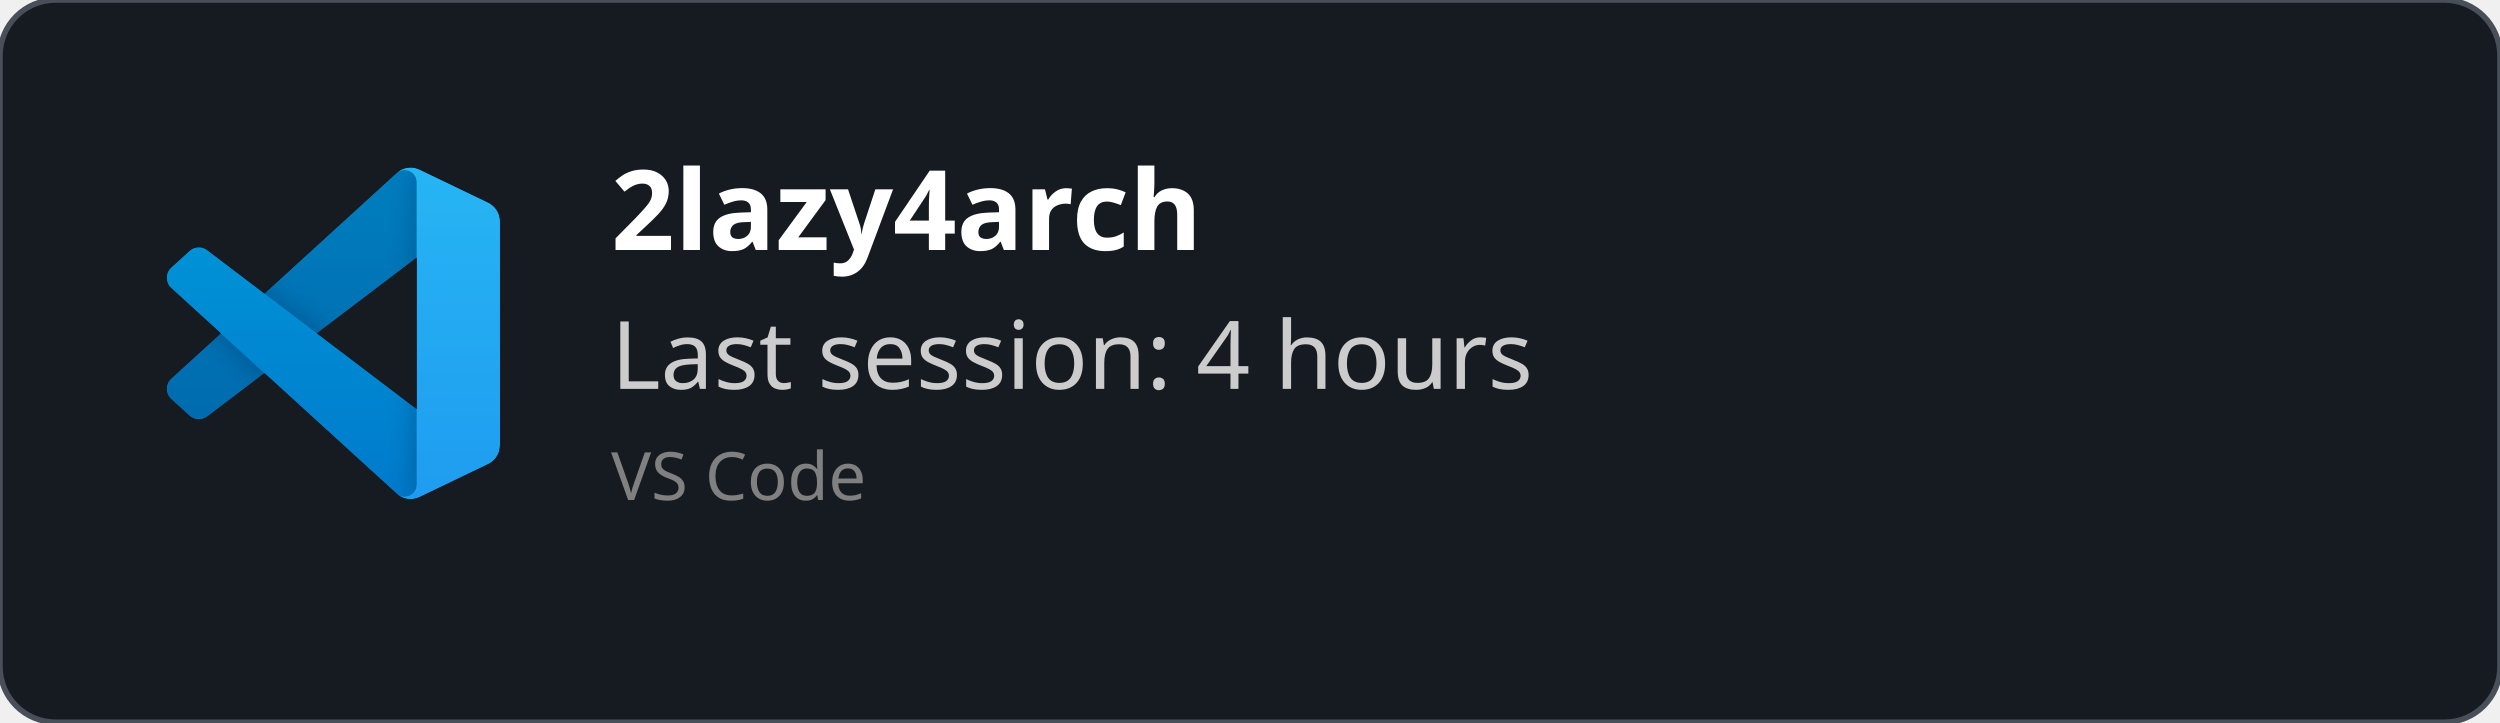
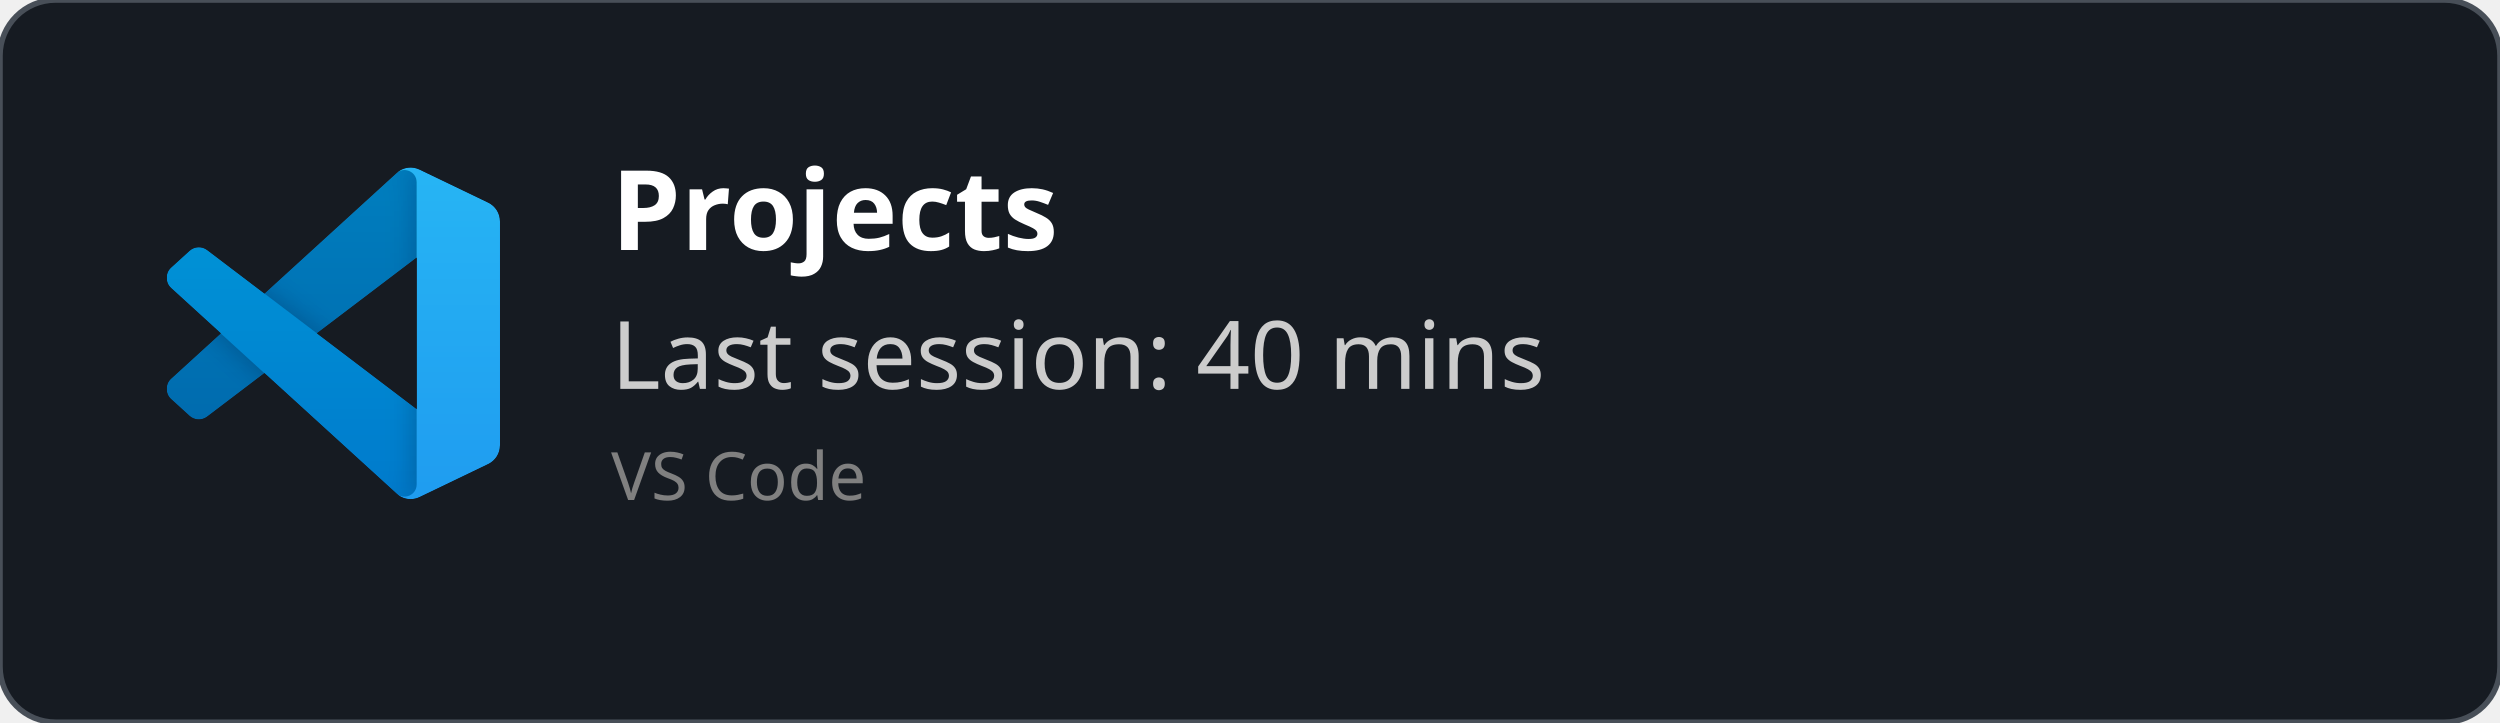
<svg xmlns="http://www.w3.org/2000/svg" width="450" height="130" viewBox="0 0 450 130" fill="none" role="img">
  <style>
    *{
        font-family: 'Segoe UI', Ubuntu, monospace
    }
    </style>
  <defs>
    <clipPath id="horizontalClip" x="20" y="20" width="500" height="200">
      <rect x="90" y="20" width="300" height="50" />
    </clipPath>
  </defs>
  <rect width="450" height="130" fill="rgba(22,27,34)" stroke="#484f58" stroke-width="1" fill-opacity="1" stroke-opacity="1" x="0" y="0" rx="10px" ry="10px">
    </rect>
  <svg width="60" height="60" x="30" y="30" viewBox="0 0 100 100" fill="none" id="vscode">
    <mask id="mask0" mask-type="alpha" maskUnits="userSpaceOnUse" x="0" y="0" width="100" height="100">
      <path fill-rule="evenodd" clip-rule="evenodd" d="M70.912 99.317C72.487 99.931 74.283 99.891 75.873 99.126L96.461 89.22C98.624 88.179 100 85.989 100 83.587V16.413C100 14.011 98.624 11.822 96.461 10.781L75.873 0.874C73.786 -0.13 71.345 0.116 69.513 1.447C69.252 1.637 69.003 1.849 68.769 2.083L29.355 38.041L12.187 25.01C10.589 23.797 8.354 23.896 6.869 25.246L1.363 30.255C-0.453 31.906 -0.455 34.763 1.359 36.417L16.247 50L1.359 63.583C-0.455 65.237 -0.453 68.094 1.363 69.745L6.869 74.754C8.354 76.104 10.589 76.204 12.187 74.99L29.355 61.959L68.769 97.917C69.392 98.541 70.125 99.01 70.912 99.317ZM75.015 27.299L45.109 50L75.015 72.701V27.299Z" fill="white" />
    </mask>
    <g mask="url(#mask0)">
      <path d="M96.461 10.796L75.857 0.876C73.472 -0.273 70.622 0.212 68.75 2.083L1.299 63.583C-0.516 65.237 -0.514 68.094 1.303 69.745L6.813 74.754C8.298 76.104 10.535 76.204 12.134 74.99L93.361 13.37C96.086 11.303 100 13.246 100 16.667V16.427C100 14.027 98.625 11.838 96.461 10.796Z" fill="#0065A9" />
      <g filter="url(#filter0_d)">
        <path d="M96.461 89.204L75.857 99.124C73.472 100.273 70.622 99.788 68.75 97.917L1.299 36.417C-0.516 34.763 -0.514 31.906 1.303 30.255L6.813 25.246C8.298 23.896 10.535 23.796 12.134 25.009L93.361 86.63C96.086 88.697 100 86.754 100 83.333V83.573C100 85.974 98.625 88.162 96.461 89.204Z" fill="#007ACC" />
      </g>
      <g filter="url(#filter1_d)">
        <path d="M75.858 99.126C73.472 100.274 70.622 99.788 68.75 97.917C71.056 100.223 75 98.59 75 95.328V4.672C75 1.41 71.056 -0.223 68.75 2.083C70.622 0.211 73.472 -0.274 75.858 0.874L96.459 10.781C98.623 11.822 100 14.011 100 16.413V83.587C100 85.989 98.623 88.179 96.459 89.22L75.858 99.126Z" fill="#1F9CF0" />
      </g>
      <g style="mix-blend-mode:overlay" opacity="0.25">
        <path fill-rule="evenodd" clip-rule="evenodd" d="M70.851 99.317C72.426 99.931 74.222 99.891 75.812 99.126L96.4 89.22C98.563 88.179 99.939 85.989 99.939 83.587V16.413C99.939 14.011 98.564 11.822 96.4 10.781L75.812 0.874C73.725 -0.13 71.284 0.116 69.453 1.447C69.191 1.637 68.942 1.849 68.708 2.083L29.294 38.041L12.126 25.01C10.528 23.796 8.293 23.896 6.809 25.246L1.302 30.255C-0.513 31.906 -0.515 34.763 1.298 36.417L16.186 50L1.298 63.583C-0.515 65.237 -0.513 68.094 1.302 69.745L6.809 74.754C8.293 76.104 10.528 76.204 12.126 74.99L29.294 61.959L68.708 97.917C69.332 98.54 70.064 99.01 70.851 99.317ZM74.954 27.299L45.048 50L74.954 72.701V27.299Z" fill="url(#paint0_linear)" />
      </g>
    </g>
    <defs>
      <filter id="filter0_d" x="-8.394" y="15.829" width="116.727" height="92.246" filterUnits="userSpaceOnUse" color-interpolation-filters="sRGB">
        <feFlood flood-opacity="0" result="BackgroundImageFix" />
        <feColorMatrix in="SourceAlpha" type="matrix" values="0 0 0 0 0 0 0 0 0 0 0 0 0 0 0 0 0 0 127 0" />
        <feOffset />
        <feGaussianBlur stdDeviation="4.167" />
        <feColorMatrix type="matrix" values="0 0 0 0 0 0 0 0 0 0 0 0 0 0 0 0 0 0 0.25 0" />
        <feBlend mode="overlay" in2="BackgroundImageFix" result="effect1_dropShadow" />
        <feBlend mode="normal" in="SourceGraphic" in2="effect1_dropShadow" result="shape" />
      </filter>
      <filter id="filter1_d" x="60.417" y="-8.076" width="47.917" height="116.151" filterUnits="userSpaceOnUse" color-interpolation-filters="sRGB">
        <feFlood flood-opacity="0" result="BackgroundImageFix" />
        <feColorMatrix in="SourceAlpha" type="matrix" values="0 0 0 0 0 0 0 0 0 0 0 0 0 0 0 0 0 0 127 0" />
        <feOffset />
        <feGaussianBlur stdDeviation="4.167" />
        <feColorMatrix type="matrix" values="0 0 0 0 0 0 0 0 0 0 0 0 0 0 0 0 0 0 0.25 0" />
        <feBlend mode="overlay" in2="BackgroundImageFix" result="effect1_dropShadow" />
        <feBlend mode="normal" in="SourceGraphic" in2="effect1_dropShadow" result="shape" />
      </filter>
      <linearGradient id="paint0_linear" x1="49.939" y1="0.258" x2="49.939" y2="99.742" gradientUnits="userSpaceOnUse">
        <stop stop-color="white" />
        <stop offset="1" stop-color="white" stop-opacity="0" />
      </linearGradient>
    </defs>
  </svg>
  <text x="110" y="45" font-size="20" clip-path="url(#horizontalClip)" font-weight="bold" font-family="Ubuntu" fill="white">
-     2lazy4arch
+     Projects
    </text>
  <text x="110" y="70" font-size="17px" font-family="Ubuntu" fill="#ccc">
-     Last session: 4 hours
+     Last session: 40 mins
    </text>
  <text x="110" y="90" font-size="12px" font-family="Ubuntu" fill="grey">
    VS Code
    </text>
</svg>
